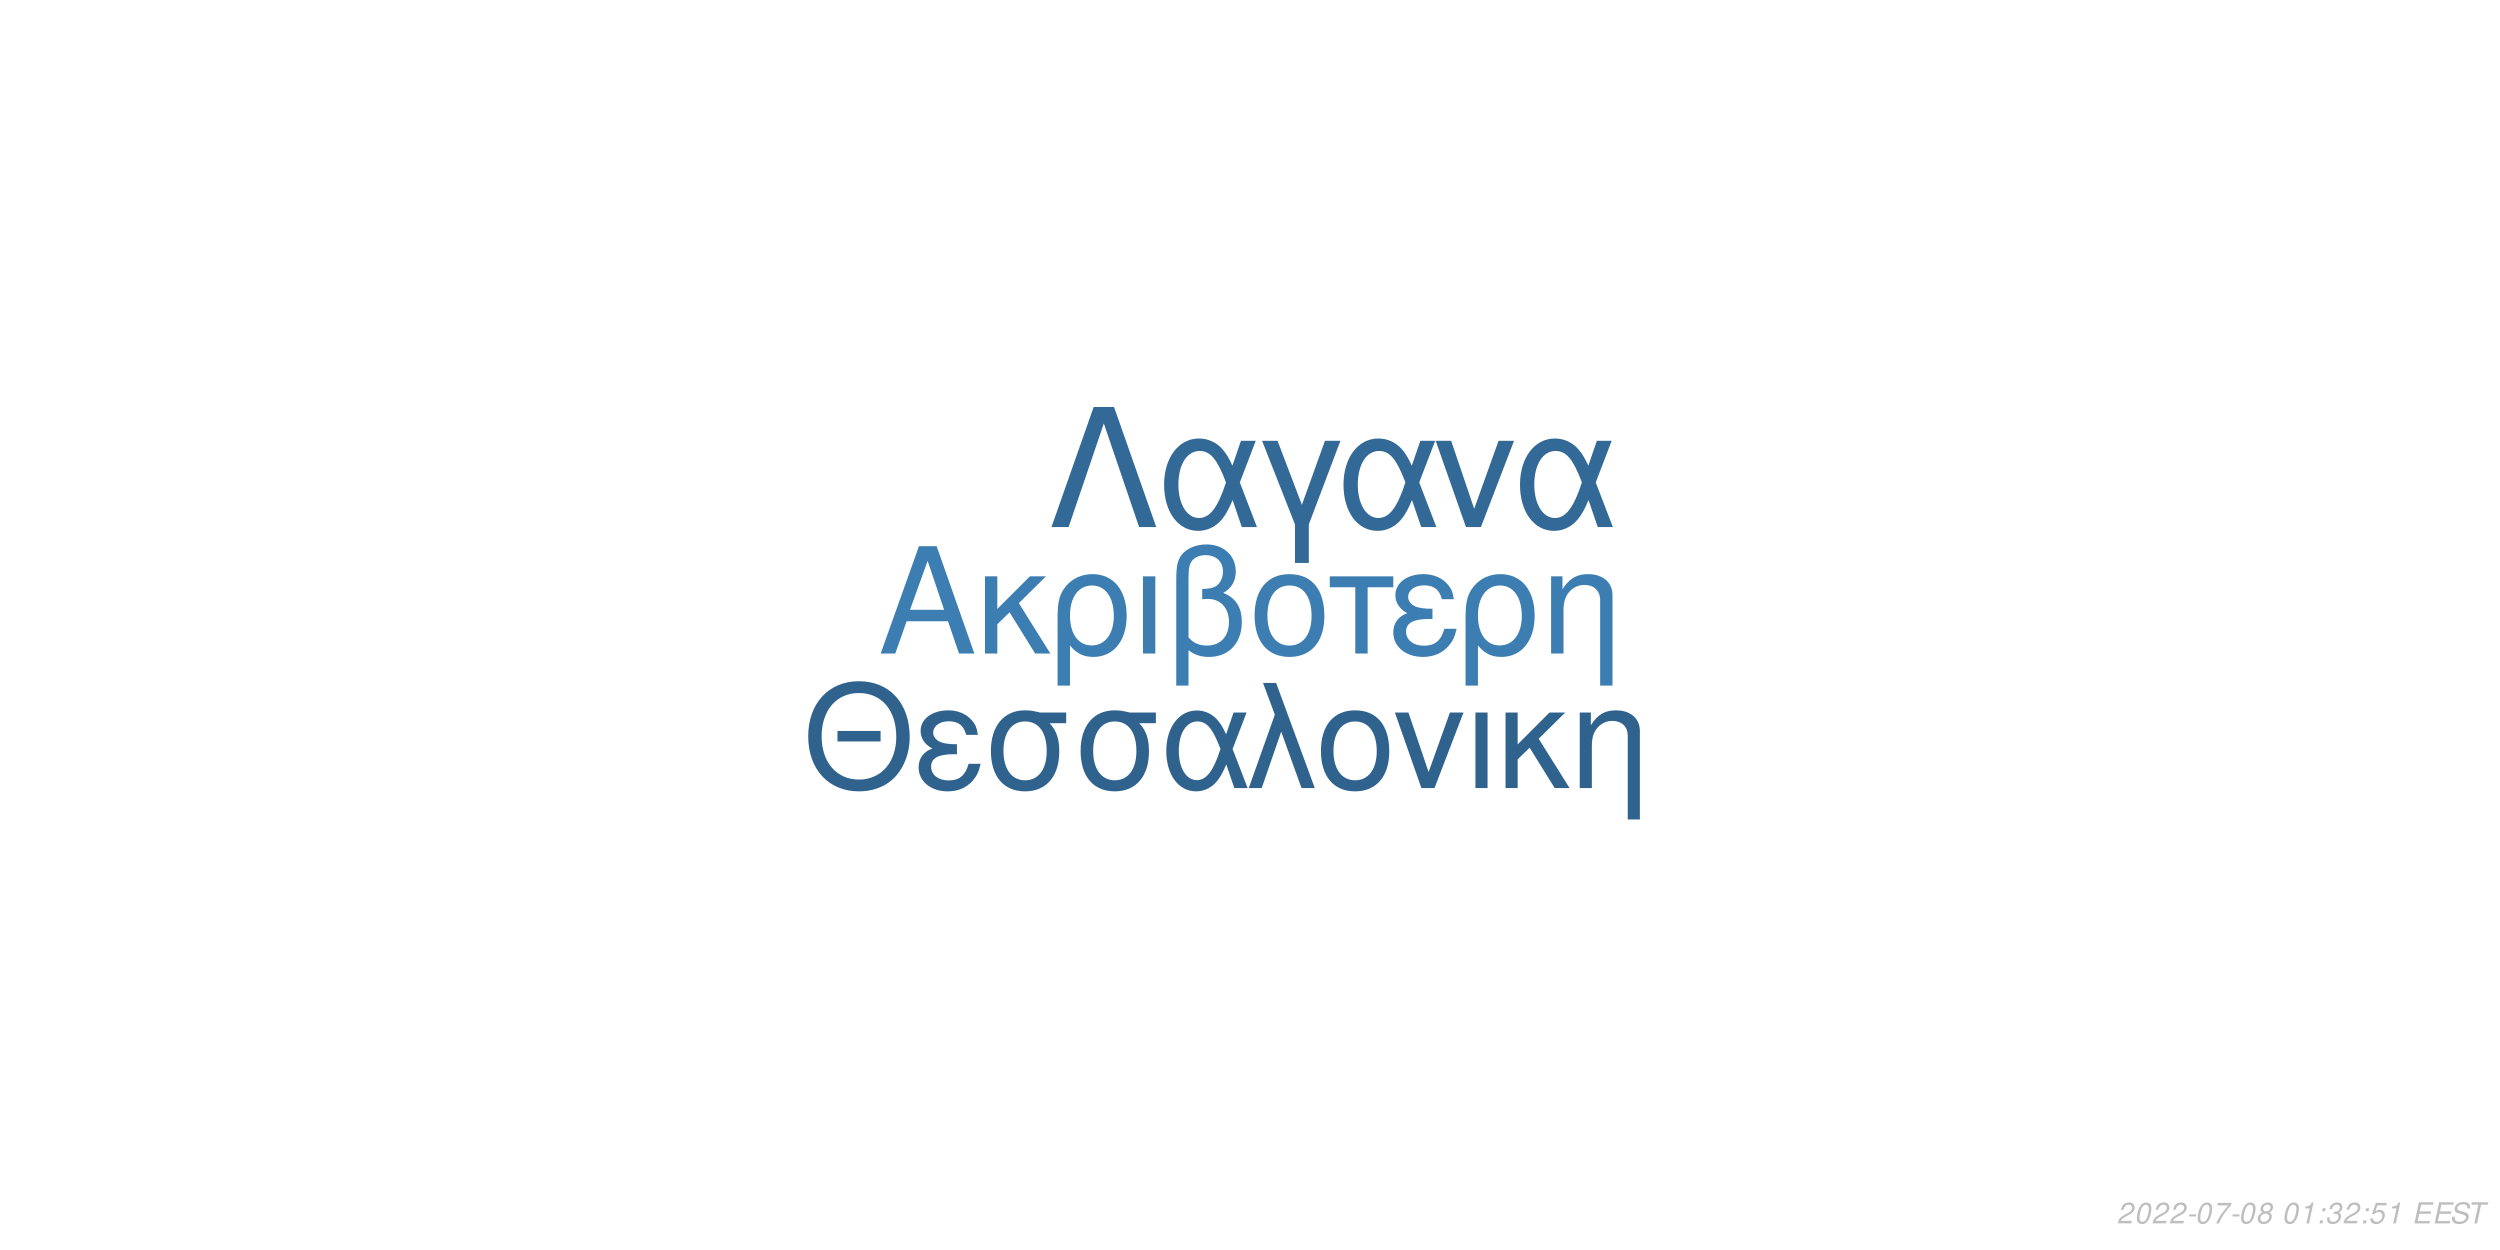
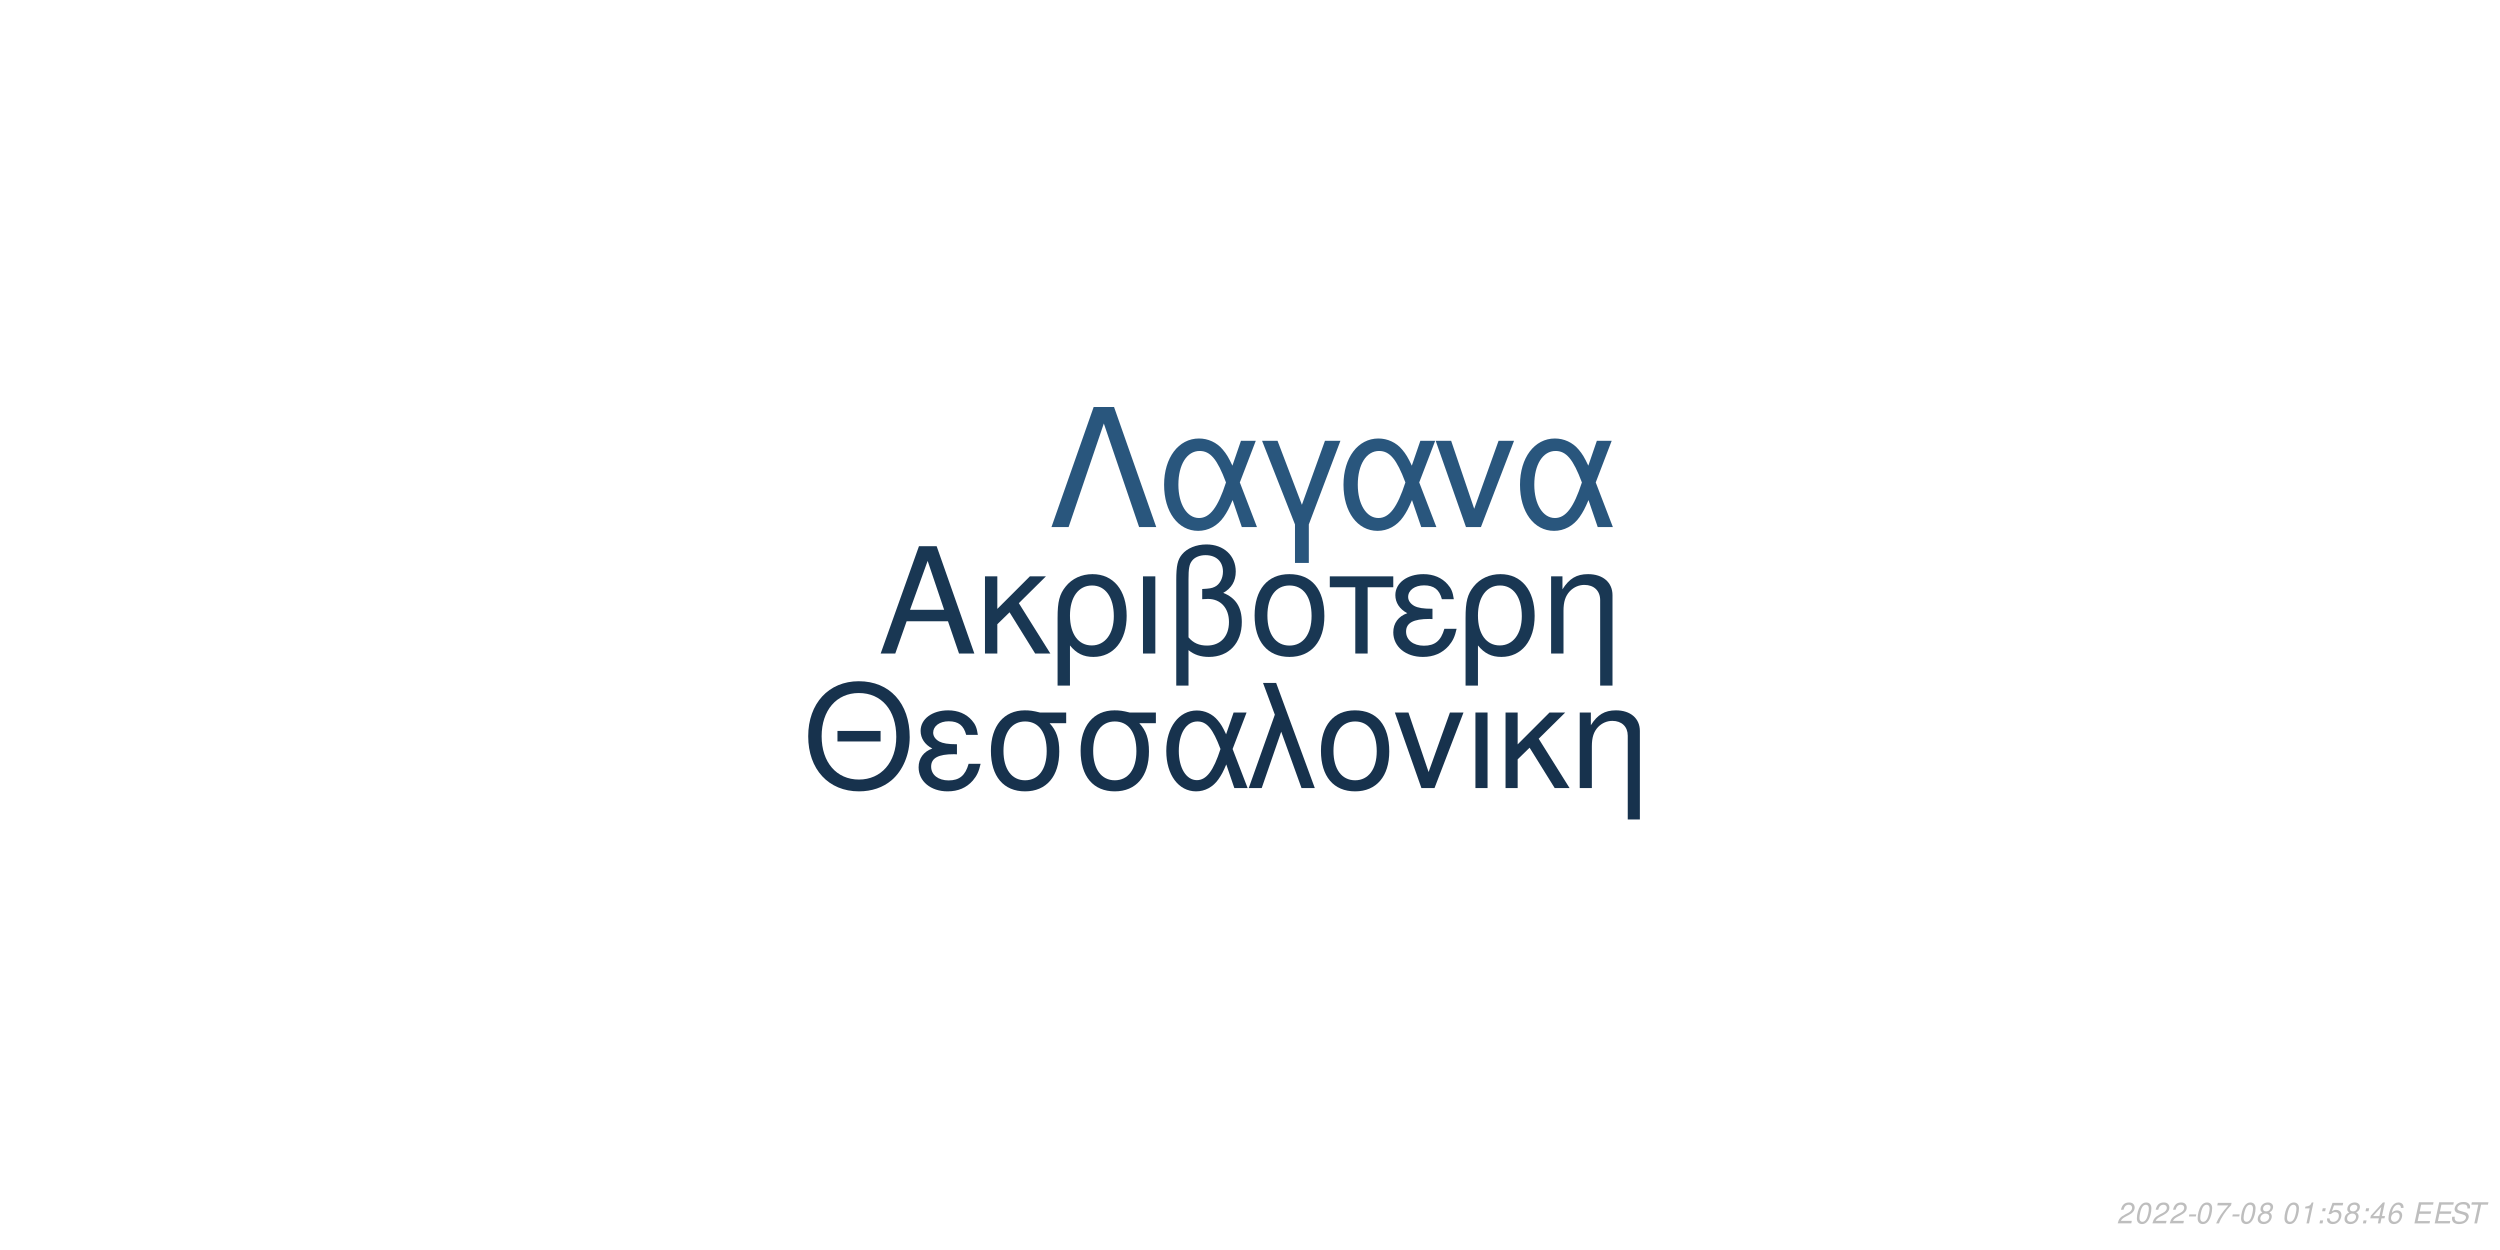
<svg xmlns="http://www.w3.org/2000/svg" xmlns:xlink="http://www.w3.org/1999/xlink" width="864pt" height="432pt" viewBox="0 0 864 432" version="1.1">
  <defs>
    <g>
      <symbol overflow="visible" id="glyph0-0">
        <path style="stroke:none;" d="" />
      </symbol>
      <symbol overflow="visible" id="glyph0-1">
        <path style="stroke:none;" d="M 24.125 -11.141 L 27.938 0 L 33.234 0 L 20.203 -37.094 L 14.094 -37.094 L 0.859 0 L 5.906 0 L 9.828 -11.141 Z M 22.797 -15.109 L 11 -15.109 L 17.094 -32.016 Z M 22.797 -15.109 " />
      </symbol>
      <symbol overflow="visible" id="glyph0-2">
        <path style="stroke:none;" d="M 7.172 -15.422 L 7.172 -26.672 L 2.906 -26.672 L 2.906 0 L 7.172 0 L 7.172 -10.125 L 11.406 -14.25 L 20.25 0 L 25.5 0 L 14.609 -17.406 L 23.969 -26.672 L 18.422 -26.672 Z M 7.172 -15.422 " />
      </symbol>
      <symbol overflow="visible" id="glyph0-3">
        <path style="stroke:none;" d="M 3 11.094 L 7.281 11.094 L 7.281 -2.797 C 9.516 -0.047 11.953 1.172 15.375 1.172 C 22.344 1.172 26.875 -4.422 26.875 -13.031 C 26.875 -21.891 22.297 -27.438 15.062 -27.438 C 11.297 -27.438 7.984 -25.906 5.797 -23.156 C 3.672 -20.516 3 -17.969 3 -12.359 Z M 14.906 -23.516 C 19.547 -23.516 22.438 -19.438 22.438 -12.922 C 22.438 -6.812 19.391 -2.797 14.812 -2.797 C 10.172 -2.797 7.281 -6.766 7.281 -13.125 C 7.281 -19.484 10.234 -23.516 14.906 -23.516 Z M 14.906 -23.516 " />
      </symbol>
      <symbol overflow="visible" id="glyph0-4">
        <path style="stroke:none;" d="M 3.516 0 L 7.781 0 L 7.781 -26.672 L 3.516 -26.672 Z M 3.516 0 " />
      </symbol>
      <symbol overflow="visible" id="glyph0-5">
        <path style="stroke:none;" d="M 4.016 11.094 L 8.25 11.094 L 8.25 -1.172 C 10.172 0.406 12.422 1.172 15.312 1.172 C 22.188 1.172 26.672 -3.609 26.672 -10.891 C 26.672 -15.984 24.578 -19.234 20.25 -20.969 C 23.109 -22.547 24.578 -25.031 24.578 -28.344 C 24.578 -33.844 20.406 -37.703 14.453 -37.703 C 10.938 -37.703 7.734 -36.391 6 -34.25 C 4.484 -32.422 4.016 -30.328 4.016 -25.391 Z M 8.25 -25.656 C 8.25 -29.359 8.5 -30.844 9.469 -32.062 C 10.375 -33.281 12.156 -34 14.094 -34 C 17.812 -34 20.156 -31.812 20.156 -28.297 C 20.156 -25.953 18.984 -23.812 17.297 -23.047 C 16.281 -22.547 15.469 -22.438 12.984 -22.297 L 12.984 -18.781 C 13.734 -18.828 14.344 -18.875 14.969 -18.875 C 19.344 -18.875 22.234 -15.719 22.234 -10.891 C 22.234 -5.906 19.281 -2.75 14.656 -2.75 C 11.953 -2.75 9.922 -3.609 8.25 -5.594 Z M 8.25 -25.656 " />
      </symbol>
      <symbol overflow="visible" id="glyph0-6">
        <path style="stroke:none;" d="M 14.094 -27.438 C 6.562 -27.438 2.094 -22.094 2.094 -13.125 C 2.094 -4.125 6.562 1.172 14.141 1.172 C 21.672 1.172 26.203 -4.172 26.203 -12.922 C 26.203 -22.188 21.828 -27.438 14.094 -27.438 Z M 14.141 -23.516 C 18.938 -23.516 21.781 -19.594 21.781 -12.984 C 21.781 -6.672 18.828 -2.75 14.141 -2.75 C 9.422 -2.75 6.516 -6.672 6.516 -13.125 C 6.516 -19.594 9.422 -23.516 14.141 -23.516 Z M 14.141 -23.516 " />
      </symbol>
      <symbol overflow="visible" id="glyph0-7">
        <path style="stroke:none;" d="M 7.891 0 L 12.156 0 L 12.156 -22.906 L 21.016 -22.906 L 21.016 -26.672 L -0.922 -26.672 L -0.922 -22.906 L 7.891 -22.906 Z M 7.891 0 " />
      </symbol>
      <symbol overflow="visible" id="glyph0-8">
        <path style="stroke:none;" d="M 14.562 -15.469 C 11.344 -15.469 9.562 -15.781 8.297 -16.438 C 6.922 -17.203 6.156 -18.328 6.156 -19.547 C 6.156 -21.891 8.453 -23.562 11.656 -23.562 C 15.062 -23.562 16.953 -22.094 17.812 -18.781 L 21.938 -18.781 C 21.578 -21.266 21.062 -22.5 19.797 -23.922 C 17.812 -26.203 14.906 -27.438 11.453 -27.438 C 5.797 -27.438 1.734 -24.375 1.734 -20.203 C 1.734 -17.609 3.156 -15.375 5.859 -13.938 C 2.797 -12.875 1.016 -10.484 1.016 -7.328 C 1.016 -2.391 5.297 1.172 11.25 1.172 C 14.969 1.172 17.906 -0.109 20.156 -2.641 C 21.578 -4.328 22.297 -5.797 22.906 -8.547 L 18.672 -8.547 C 17.5 -4.422 15.422 -2.703 11.609 -2.703 C 7.938 -2.703 5.438 -4.688 5.438 -7.578 C 5.438 -10.578 7.938 -11.953 13.484 -11.953 C 13.641 -11.953 14.094 -11.953 14.562 -11.906 Z M 14.562 -15.469 " />
      </symbol>
      <symbol overflow="visible" id="glyph0-9">
        <path style="stroke:none;" d="M 3.562 -26.672 L 3.562 0 L 7.844 0 L 7.844 -14.703 C 7.844 -17.906 8.5 -19.891 10.031 -21.531 C 11.406 -22.953 13.188 -23.719 15.062 -23.719 C 18.375 -23.719 20.516 -21.672 20.516 -18.469 L 20.516 11.094 L 24.781 11.094 L 24.781 -20.156 C 24.781 -24.578 21.469 -27.438 16.328 -27.438 C 12.359 -27.438 9.828 -25.906 7.484 -22.188 L 7.484 -26.672 Z M 3.562 -26.672 " />
      </symbol>
      <symbol overflow="visible" id="glyph1-0">
        <path style="stroke:none;" d="" />
      </symbol>
      <symbol overflow="visible" id="glyph1-1">
        <path style="stroke:none;" d="M 26.859 -19.734 L 11.953 -19.734 L 11.953 -16.094 L 26.859 -16.094 Z M 19.328 -36.922 C 8.922 -36.922 1.844 -29.25 1.844 -17.891 C 1.844 -6.484 8.875 1.141 19.391 1.141 C 23.812 1.141 27.703 -0.203 30.641 -2.688 C 34.578 -6.031 36.922 -11.656 36.922 -17.594 C 36.922 -29.297 30 -36.922 19.328 -36.922 Z M 19.328 -32.844 C 27.203 -32.844 32.281 -26.906 32.281 -17.688 C 32.281 -8.922 27.062 -2.938 19.391 -2.938 C 11.609 -2.938 6.484 -8.922 6.484 -17.891 C 6.484 -26.859 11.609 -32.844 19.328 -32.844 Z M 19.328 -32.844 " />
      </symbol>
      <symbol overflow="visible" id="glyph1-2">
        <path style="stroke:none;" d="M 14.25 -15.141 C 11.109 -15.141 9.375 -15.453 8.125 -16.094 C 6.781 -16.844 6.031 -17.938 6.031 -19.141 C 6.031 -21.422 8.266 -23.078 11.406 -23.078 C 14.75 -23.078 16.594 -21.625 17.438 -18.391 L 21.469 -18.391 C 21.125 -20.828 20.625 -22.031 19.391 -23.422 C 17.438 -25.656 14.594 -26.859 11.219 -26.859 C 5.688 -26.859 1.688 -23.875 1.688 -19.781 C 1.688 -17.234 3.094 -15.047 5.734 -13.656 C 2.734 -12.609 1 -10.266 1 -7.172 C 1 -2.344 5.188 1.141 11.016 1.141 C 14.656 1.141 17.547 -0.094 19.734 -2.594 C 21.125 -4.234 21.828 -5.688 22.422 -8.375 L 18.281 -8.375 C 17.141 -4.328 15.094 -2.641 11.359 -2.641 C 7.766 -2.641 5.328 -4.578 5.328 -7.422 C 5.328 -10.359 7.766 -11.703 13.203 -11.703 C 13.359 -11.703 13.797 -11.703 14.25 -11.656 Z M 14.25 -15.141 " />
      </symbol>
      <symbol overflow="visible" id="glyph1-3">
        <path style="stroke:none;" d="M 29 -26.109 L 19.938 -26.109 C 17.594 -26.703 16.438 -26.859 14.703 -26.859 C 7.469 -26.859 2.984 -21.469 2.984 -12.859 C 2.984 -4.031 7.375 1.141 14.797 1.141 C 22.172 1.141 26.609 -4.078 26.609 -12.656 C 26.609 -17.047 25.656 -19.828 23.266 -22.422 L 29 -22.422 Z M 14.797 -23.016 C 19.531 -23.016 22.266 -19.234 22.266 -12.75 C 22.266 -6.531 19.438 -2.688 14.797 -2.688 C 10.172 -2.688 7.328 -6.531 7.328 -12.859 C 7.328 -19.188 10.172 -23.016 14.797 -23.016 Z M 14.797 -23.016 " />
      </symbol>
      <symbol overflow="visible" id="glyph1-4">
        <path style="stroke:none;" d="M 29.344 -26.109 L 24.859 -26.109 L 22.266 -18.578 C 21.125 -21.031 20.484 -22.125 19.328 -23.469 C 17.547 -25.609 14.906 -26.812 12.156 -26.812 C 5.984 -26.812 1.594 -20.984 1.594 -12.812 C 1.594 -4.578 5.828 1.141 11.906 1.141 C 14.953 1.141 17.734 -0.344 19.625 -3.047 C 20.672 -4.531 21.281 -5.688 22.328 -8.172 L 25.109 0 L 29.703 0 L 24.516 -13.5 Z M 20.328 -13.5 C 17.891 -5.922 15.453 -2.734 12.156 -2.734 C 8.516 -2.734 5.922 -6.922 5.922 -12.812 C 5.922 -18.938 8.516 -23.016 12.359 -23.016 C 15.594 -23.016 17.688 -20.531 20.328 -13.5 Z M 20.328 -13.5 " />
      </symbol>
      <symbol overflow="visible" id="glyph1-5">
        <path style="stroke:none;" d="M 1.094 0 L 5.578 0 L 12.312 -19.484 L 19.328 0 L 23.922 0 L 10.562 -36.328 L 6.031 -36.328 L 10.109 -25.359 Z M 1.094 0 " />
      </symbol>
      <symbol overflow="visible" id="glyph1-6">
        <path style="stroke:none;" d="M 13.797 -26.859 C 6.422 -26.859 2.047 -21.625 2.047 -12.859 C 2.047 -4.031 6.422 1.141 13.859 1.141 C 21.234 1.141 25.656 -4.078 25.656 -12.656 C 25.656 -21.719 21.375 -26.859 13.797 -26.859 Z M 13.859 -23.016 C 18.531 -23.016 21.328 -19.188 21.328 -12.703 C 21.328 -6.531 18.438 -2.688 13.859 -2.688 C 9.219 -2.688 6.375 -6.531 6.375 -12.859 C 6.375 -19.188 9.219 -23.016 13.859 -23.016 Z M 13.859 -23.016 " />
      </symbol>
      <symbol overflow="visible" id="glyph1-7">
        <path style="stroke:none;" d="M 14.297 0 L 24.312 -26.109 L 19.625 -26.109 L 12.25 -5.531 L 5.281 -26.109 L 0.594 -26.109 L 9.766 0 Z M 14.297 0 " />
      </symbol>
      <symbol overflow="visible" id="glyph1-8">
        <path style="stroke:none;" d="M 3.438 0 L 7.625 0 L 7.625 -26.109 L 3.438 -26.109 Z M 3.438 0 " />
      </symbol>
      <symbol overflow="visible" id="glyph1-9">
        <path style="stroke:none;" d="M 7.031 -15.094 L 7.031 -26.109 L 2.844 -26.109 L 2.844 0 L 7.031 0 L 7.031 -9.922 L 11.156 -13.953 L 19.828 0 L 24.969 0 L 14.297 -17.047 L 23.469 -26.109 L 18.031 -26.109 Z M 7.031 -15.094 " />
      </symbol>
      <symbol overflow="visible" id="glyph1-10">
        <path style="stroke:none;" d="M 3.484 -26.109 L 3.484 0 L 7.672 0 L 7.672 -14.406 C 7.672 -17.547 8.328 -19.484 9.812 -21.078 C 11.156 -22.469 12.906 -23.219 14.75 -23.219 C 17.984 -23.219 20.078 -21.234 20.078 -18.094 L 20.078 10.859 L 24.266 10.859 L 24.266 -19.734 C 24.266 -24.062 21.031 -26.859 16 -26.859 C 12.109 -26.859 9.609 -25.359 7.328 -21.719 L 7.328 -26.109 Z M 3.484 -26.109 " />
      </symbol>
      <symbol overflow="visible" id="glyph2-0">
        <path style="stroke:none;" d="" />
      </symbol>
      <symbol overflow="visible" id="glyph2-1">
        <path style="stroke:none;" d="M 22.531 -41.484 L 15.484 -41.484 L 0.906 0 L 6.828 0 L 19 -35.797 L 31.188 0 L 37.109 0 Z M 22.531 -41.484 " />
      </symbol>
      <symbol overflow="visible" id="glyph2-2">
        <path style="stroke:none;" d="M 33.516 -29.812 L 28.391 -29.812 L 25.438 -21.219 C 24.125 -24.016 23.391 -25.266 22.078 -26.797 C 20.031 -29.25 17.016 -30.609 13.891 -30.609 C 6.828 -30.609 1.828 -23.953 1.828 -14.625 C 1.828 -5.234 6.656 1.312 13.594 1.312 C 17.078 1.312 20.266 -0.391 22.422 -3.469 C 23.609 -5.172 24.297 -6.484 25.5 -9.328 L 28.688 0 L 33.922 0 L 28 -15.422 Z M 23.219 -15.422 C 20.422 -6.766 17.641 -3.125 13.891 -3.125 C 9.734 -3.125 6.766 -7.906 6.766 -14.625 C 6.766 -21.625 9.734 -26.297 14.109 -26.297 C 17.812 -26.297 20.203 -23.453 23.219 -15.422 Z M 23.219 -15.422 " />
      </symbol>
      <symbol overflow="visible" id="glyph2-3">
        <path style="stroke:none;" d="M 12.062 12.406 L 16.844 12.406 L 16.844 -0.906 L 27.766 -29.812 L 22.422 -29.812 L 14.453 -7.688 L 6.031 -29.812 L 0.688 -29.812 L 12.062 -0.906 Z M 12.062 12.406 " />
      </symbol>
      <symbol overflow="visible" id="glyph2-4">
        <path style="stroke:none;" d="M 16.328 0 L 27.766 -29.812 L 22.422 -29.812 L 14 -6.312 L 6.031 -29.812 L 0.688 -29.812 L 11.156 0 Z M 16.328 0 " />
      </symbol>
      <symbol overflow="visible" id="glyph3-0">
        <path style="stroke:none;" d="" />
      </symbol>
      <symbol overflow="visible" id="glyph3-1">
        <path style="stroke:none;" d="M 5.234 -0.875 L 1.469 -0.875 C 1.641 -1.375 2.203 -1.891 3.109 -2.344 L 4.234 -2.938 C 5.562 -3.625 6.219 -4.469 6.219 -5.484 C 6.219 -5.938 6.062 -6.359 5.797 -6.656 C 5.469 -7.047 4.984 -7.234 4.312 -7.234 C 2.766 -7.234 1.891 -6.453 1.484 -4.734 L 2.375 -4.734 C 2.484 -5.188 2.609 -5.484 2.797 -5.75 C 3.094 -6.203 3.609 -6.453 4.188 -6.453 C 4.891 -6.453 5.344 -6.031 5.344 -5.375 C 5.344 -4.703 4.859 -4.094 4.016 -3.656 L 2.984 -3.125 C 1.234 -2.188 0.797 -1.656 0.344 -0.016 L 5.047 -0.016 Z M 5.234 -0.875 " />
      </symbol>
      <symbol overflow="visible" id="glyph3-2">
        <path style="stroke:none;" d="M 4.203 -7.234 C 3.375 -7.234 2.688 -6.812 2.125 -5.984 C 1.484 -5.047 0.984 -3.188 0.984 -1.734 C 0.984 -1.109 1.172 -0.562 1.484 -0.266 C 1.797 0.047 2.281 0.234 2.766 0.234 C 3.625 0.234 4.281 -0.156 4.859 -1.016 C 5.516 -1.953 6 -3.797 6 -5.266 C 6 -6.5 5.328 -7.234 4.203 -7.234 Z M 4.094 -6.453 C 4.734 -6.453 5.125 -5.984 5.125 -5.156 C 5.125 -4.203 4.781 -2.625 4.406 -1.812 C 3.984 -0.938 3.516 -0.547 2.875 -0.547 C 2.25 -0.547 1.875 -1.031 1.875 -1.828 C 1.875 -2.797 2.203 -4.344 2.594 -5.203 C 2.984 -6.047 3.453 -6.453 4.094 -6.453 Z M 4.094 -6.453 " />
      </symbol>
      <symbol overflow="visible" id="glyph3-3">
        <path style="stroke:none;" d="M 3.516 -3.125 L 1.125 -3.125 L 0.969 -2.406 L 3.359 -2.406 Z M 3.516 -3.125 " />
      </symbol>
      <symbol overflow="visible" id="glyph3-4">
        <path style="stroke:none;" d="M 6.703 -7.094 L 1.953 -7.094 L 1.766 -6.219 L 5.594 -6.219 C 3.344 -3.688 2.266 -2.109 1.375 0 L 2.344 0 C 3.031 -1.906 4.828 -4.594 6.547 -6.281 Z M 6.703 -7.094 " />
      </symbol>
      <symbol overflow="visible" id="glyph3-5">
        <path style="stroke:none;" d="M 4.766 -3.797 C 5.078 -3.969 5.234 -4.078 5.438 -4.234 C 5.812 -4.594 6.062 -5.172 6.062 -5.734 C 6.062 -6.625 5.344 -7.234 4.266 -7.234 C 2.812 -7.234 1.703 -6.219 1.703 -4.875 C 1.703 -4.406 1.875 -4.125 2.359 -3.812 C 1.297 -3.312 0.75 -2.516 0.75 -1.469 C 0.75 -0.438 1.547 0.234 2.812 0.234 C 3.656 0.234 4.359 -0.094 4.938 -0.734 C 5.359 -1.234 5.609 -1.859 5.609 -2.438 C 5.609 -3.047 5.312 -3.516 4.766 -3.797 Z M 4.109 -6.453 C 4.797 -6.453 5.188 -6.125 5.188 -5.578 C 5.188 -5.266 5.062 -4.922 4.859 -4.672 C 4.562 -4.312 4.188 -4.156 3.656 -4.156 C 2.984 -4.156 2.594 -4.453 2.594 -4.984 C 2.594 -5.859 3.203 -6.453 4.109 -6.453 Z M 3.453 -3.406 C 4.234 -3.406 4.734 -2.984 4.734 -2.312 C 4.734 -1.312 3.922 -0.547 2.875 -0.547 C 2.125 -0.547 1.625 -0.969 1.625 -1.625 C 1.625 -2.609 2.438 -3.406 3.453 -3.406 Z M 3.453 -3.406 " />
      </symbol>
      <symbol overflow="visible" id="glyph3-6">
        <path style="stroke:none;" d="" />
      </symbol>
      <symbol overflow="visible" id="glyph3-7">
        <path style="stroke:none;" d="M 3.703 -5.188 L 2.594 0 L 3.469 0 L 5.016 -7.234 L 4.438 -7.234 C 3.906 -6.156 3.688 -6.016 2.234 -5.812 L 2.109 -5.188 Z M 3.703 -5.188 " />
      </symbol>
      <symbol overflow="visible" id="glyph3-8">
        <path style="stroke:none;" d="M 2.359 -1.031 L 1.312 -1.031 L 1.094 0 L 2.141 0 Z M 3.266 -5.234 L 2.219 -5.234 L 2 -4.203 L 3.047 -4.203 Z M 3.266 -5.234 " />
      </symbol>
      <symbol overflow="visible" id="glyph3-9">
-         <path style="stroke:none;" d="M 2.922 -3.312 C 3.125 -3.344 3.234 -3.344 3.375 -3.344 C 4.203 -3.344 4.688 -3 4.688 -2.406 C 4.688 -1.312 3.906 -0.547 2.781 -0.547 C 2.047 -0.547 1.594 -0.938 1.594 -1.562 C 1.594 -1.719 1.609 -1.844 1.656 -2.094 L 0.766 -2.094 C 0.734 -1.797 0.719 -1.641 0.719 -1.469 C 0.719 -0.375 1.406 0.234 2.641 0.234 C 3.547 0.234 4.297 -0.078 4.812 -0.656 C 5.266 -1.156 5.562 -1.875 5.562 -2.547 C 5.562 -3.125 5.344 -3.453 4.797 -3.734 C 5.641 -4.234 6.016 -4.844 6.016 -5.734 C 6.016 -6.656 5.312 -7.234 4.203 -7.234 C 3.375 -7.234 2.672 -6.938 2.188 -6.375 C 1.891 -6.031 1.703 -5.641 1.516 -4.906 L 2.391 -4.906 C 2.5 -5.359 2.594 -5.594 2.734 -5.812 C 3.047 -6.234 3.516 -6.453 4.078 -6.453 C 4.734 -6.453 5.141 -6.125 5.141 -5.578 C 5.141 -5.188 5.016 -4.797 4.797 -4.547 C 4.516 -4.234 4 -4.062 3.266 -4.062 L 3.078 -4.062 Z M 2.922 -3.312 " />
+         <path style="stroke:none;" d="M 6.297 -7.094 L 2.594 -7.094 L 1.234 -3.234 L 2.047 -3.234 C 2.656 -3.766 2.938 -3.906 3.531 -3.906 C 4.328 -3.906 4.797 -3.453 4.797 -2.688 C 4.797 -1.438 3.969 -0.547 2.828 -0.547 C 2.031 -0.547 1.609 -0.938 1.578 -1.734 L 0.703 -1.734 L 0.703 -1.516 C 0.703 -0.938 0.844 -0.547 1.188 -0.266 C 1.562 0.062 2.078 0.234 2.703 0.234 C 3.656 0.234 4.391 -0.156 4.984 -0.922 C 5.422 -1.5 5.672 -2.234 5.672 -2.953 C 5.672 -4 4.938 -4.672 3.812 -4.672 C 3.328 -4.672 2.906 -4.547 2.406 -4.234 L 3.109 -6.219 L 6.109 -6.219 Z M 6.297 -7.094 " />
      </symbol>
      <symbol overflow="visible" id="glyph3-10">
-         <path style="stroke:none;" d="M 6.297 -7.094 L 2.594 -7.094 L 1.234 -3.234 L 2.047 -3.234 C 2.656 -3.766 2.938 -3.906 3.531 -3.906 C 4.328 -3.906 4.797 -3.453 4.797 -2.688 C 4.797 -1.438 3.969 -0.547 2.828 -0.547 C 2.031 -0.547 1.609 -0.938 1.578 -1.734 L 0.703 -1.734 L 0.703 -1.516 C 0.703 -0.938 0.844 -0.547 1.188 -0.266 C 1.562 0.062 2.078 0.234 2.703 0.234 C 3.656 0.234 4.391 -0.156 4.984 -0.922 C 5.422 -1.5 5.672 -2.234 5.672 -2.953 C 5.672 -4 4.938 -4.672 3.812 -4.672 C 3.328 -4.672 2.906 -4.547 2.406 -4.234 L 3.109 -6.219 L 6.109 -6.219 Z M 6.297 -7.094 " />
+         <path style="stroke:none;" d="M 3.625 -1.75 L 3.266 0 L 4.141 0 L 4.516 -1.75 L 5.562 -1.75 L 5.734 -2.531 L 4.688 -2.531 L 5.688 -7.234 L 5.016 -7.234 L 0.844 -2.672 L 0.641 -1.75 Z M 3.797 -2.531 L 1.594 -2.531 L 4.469 -5.703 Z M 3.797 -2.531 " />
      </symbol>
      <symbol overflow="visible" id="glyph3-11">
+         <path style="stroke:none;" d="M 6.125 -5.344 L 6.141 -5.625 C 6.141 -6.609 5.453 -7.234 4.391 -7.234 C 3.438 -7.234 2.641 -6.719 2.016 -5.703 C 1.422 -4.781 0.938 -2.953 0.938 -1.688 C 0.938 -0.516 1.688 0.234 2.859 0.234 C 3.703 0.234 4.438 -0.156 5 -0.875 C 5.406 -1.422 5.672 -2.156 5.672 -2.766 C 5.672 -3.812 4.969 -4.5 3.906 -4.5 C 3.234 -4.5 2.672 -4.234 2.094 -3.625 C 2.406 -5.375 3.234 -6.453 4.25 -6.453 C 4.703 -6.453 5.062 -6.234 5.172 -5.844 C 5.203 -5.719 5.234 -5.578 5.25 -5.344 Z M 3.656 -3.734 C 4.344 -3.734 4.797 -3.281 4.797 -2.625 C 4.797 -1.469 3.984 -0.547 2.984 -0.547 C 2.297 -0.547 1.812 -1.047 1.812 -1.766 C 1.812 -2.859 2.625 -3.734 3.656 -3.734 Z M 3.656 -3.734 " />
+       </symbol>
+       <symbol overflow="visible" id="glyph3-12">
        <path style="stroke:none;" d="M 2.547 -3.312 L 6.5 -3.312 L 6.688 -4.141 L 2.719 -4.141 L 3.219 -6.469 L 7.344 -6.469 L 7.516 -7.297 L 2.453 -7.297 L 0.906 0 L 6.125 0 L 6.297 -0.812 L 2.016 -0.812 Z M 2.547 -3.312 " />
      </symbol>
-       <symbol overflow="visible" id="glyph3-12">
+       <symbol overflow="visible" id="glyph3-13">
        <path style="stroke:none;" d="M 7.062 -5.156 C 7.125 -5.438 7.141 -5.562 7.141 -5.703 C 7.141 -6.156 6.938 -6.594 6.594 -6.891 C 6.188 -7.25 5.656 -7.406 4.875 -7.406 C 3.844 -7.406 3.047 -7.125 2.5 -6.562 C 2.094 -6.141 1.781 -5.438 1.781 -4.922 C 1.781 -4.297 2.219 -3.766 2.891 -3.562 L 4.594 -3.094 C 5.406 -2.859 5.734 -2.578 5.734 -2.094 C 5.734 -1.781 5.547 -1.406 5.266 -1.141 C 4.844 -0.766 4.266 -0.578 3.453 -0.578 C 2.328 -0.578 1.812 -0.984 1.812 -1.906 C 1.812 -2.047 1.812 -2.125 1.844 -2.312 L 0.984 -2.312 C 0.906 -2.062 0.891 -1.906 0.891 -1.688 C 0.891 -0.484 1.797 0.234 3.297 0.234 C 4.359 0.234 5.234 -0.062 5.812 -0.609 C 6.344 -1.078 6.688 -1.797 6.688 -2.375 C 6.688 -2.641 6.609 -2.906 6.453 -3.156 C 6.234 -3.5 5.938 -3.703 5.469 -3.828 L 3.75 -4.312 C 2.984 -4.547 2.734 -4.734 2.734 -5.188 C 2.734 -5.547 2.875 -5.844 3.188 -6.109 C 3.547 -6.438 4.031 -6.594 4.703 -6.594 C 5.266 -6.594 5.688 -6.484 5.906 -6.297 C 6.094 -6.125 6.219 -5.797 6.219 -5.516 C 6.219 -5.422 6.203 -5.344 6.188 -5.156 Z M 7.062 -5.156 " />
      </symbol>
-       <symbol overflow="visible" id="glyph3-13">
+       <symbol overflow="visible" id="glyph3-14">
        <path style="stroke:none;" d="M 4.938 -6.469 L 7.312 -6.469 L 7.484 -7.297 L 1.75 -7.297 L 1.578 -6.469 L 3.984 -6.469 L 2.609 0 L 3.547 0 Z M 4.938 -6.469 " />
      </symbol>
    </g>
  </defs>
  <g id="surface1">
    <rect x="0" y="0" width="864" height="432" style="fill:rgb(100%,100%,100%);fill-opacity:1;stroke:none;" />
-     <g style="fill:rgb(23.529%,49.02%,69.804%);fill-opacity:1;">
+     <g style="fill:rgb(9.804%,21.569%,32.549%);fill-opacity:1;">
      <use xlink:href="#glyph0-1" x="303.5" y="225.861" />
      <use xlink:href="#glyph0-2" x="337.5" y="225.861" />
      <use xlink:href="#glyph0-3" x="362.5" y="225.861" />
      <use xlink:href="#glyph0-4" x="391.5" y="225.861" />
      <use xlink:href="#glyph0-5" x="402.5" y="225.861" />
      <use xlink:href="#glyph0-6" x="431.5" y="225.861" />
      <use xlink:href="#glyph0-7" x="460.5" y="225.861" />
      <use xlink:href="#glyph0-8" x="480.5" y="225.861" />
      <use xlink:href="#glyph0-3" x="503.5" y="225.861" />
      <use xlink:href="#glyph0-9" x="532.5" y="225.861" />
    </g>
-     <g style="fill:rgb(18.431%,38.824%,55.686%);fill-opacity:1;">
+     <g style="fill:rgb(9.02%,19.608%,30.196%);fill-opacity:1;">
      <use xlink:href="#glyph1-1" x="277.473" y="272.354" />
      <use xlink:href="#glyph1-2" x="316.473" y="272.354" />
      <use xlink:href="#glyph1-3" x="339.473" y="272.354" />
      <use xlink:href="#glyph1-3" x="370.473" y="272.354" />
      <use xlink:href="#glyph1-4" x="401.473" y="272.354" />
      <use xlink:href="#glyph1-5" x="430.473" y="272.354" />
      <use xlink:href="#glyph1-6" x="454.473" y="272.354" />
      <use xlink:href="#glyph1-7" x="481.473" y="272.354" />
      <use xlink:href="#glyph1-8" x="506.473" y="272.354" />
      <use xlink:href="#glyph1-9" x="517.473" y="272.354" />
      <use xlink:href="#glyph1-10" x="542.473" y="272.354" />
    </g>
-     <g style="fill:rgb(19.608%,41.176%,59.216%);fill-opacity:1;">
+     <g style="fill:rgb(16.078%,33.725%,49.02%);fill-opacity:1;">
      <use xlink:href="#glyph2-1" x="362.484" y="182.152" />
      <use xlink:href="#glyph2-2" x="400.484" y="182.152" />
      <use xlink:href="#glyph2-3" x="435.484" y="182.152" />
      <use xlink:href="#glyph2-2" x="462.484" y="182.152" />
      <use xlink:href="#glyph2-4" x="495.484" y="182.152" />
      <use xlink:href="#glyph2-2" x="523.484" y="182.152" />
    </g>
    <g style="fill:rgb(74.51%,74.51%,74.51%);fill-opacity:1;">
      <use xlink:href="#glyph3-1" x="731.52" y="422.81" />
      <use xlink:href="#glyph3-2" x="737.52" y="422.81" />
      <use xlink:href="#glyph3-1" x="743.52" y="422.81" />
      <use xlink:href="#glyph3-1" x="749.52" y="422.81" />
      <use xlink:href="#glyph3-3" x="755.52" y="422.81" />
      <use xlink:href="#glyph3-2" x="758.52" y="422.81" />
      <use xlink:href="#glyph3-4" x="764.52" y="422.81" />
      <use xlink:href="#glyph3-3" x="770.52" y="422.81" />
      <use xlink:href="#glyph3-2" x="773.52" y="422.81" />
      <use xlink:href="#glyph3-5" x="779.52" y="422.81" />
      <use xlink:href="#glyph3-6" x="785.52" y="422.81" />
      <use xlink:href="#glyph3-2" x="788.52" y="422.81" />
      <use xlink:href="#glyph3-7" x="794.52" y="422.81" />
      <use xlink:href="#glyph3-8" x="800.52" y="422.81" />
      <use xlink:href="#glyph3-9" x="803.52" y="422.81" />
-       <use xlink:href="#glyph3-1" x="809.52" y="422.81" />
+       <use xlink:href="#glyph3-5" x="809.52" y="422.81" />
      <use xlink:href="#glyph3-8" x="815.52" y="422.81" />
      <use xlink:href="#glyph3-10" x="818.52" y="422.81" />
-       <use xlink:href="#glyph3-7" x="824.52" y="422.81" />
+       <use xlink:href="#glyph3-11" x="824.52" y="422.81" />
      <use xlink:href="#glyph3-6" x="830.52" y="422.81" />
-       <use xlink:href="#glyph3-11" x="833.52" y="422.81" />
-       <use xlink:href="#glyph3-11" x="840.52" y="422.81" />
-       <use xlink:href="#glyph3-12" x="846.52" y="422.81" />
-       <use xlink:href="#glyph3-13" x="852.52" y="422.81" />
+       <use xlink:href="#glyph3-12" x="833.52" y="422.81" />
+       <use xlink:href="#glyph3-12" x="840.52" y="422.81" />
+       <use xlink:href="#glyph3-13" x="846.52" y="422.81" />
+       <use xlink:href="#glyph3-14" x="852.52" y="422.81" />
    </g>
  </g>
</svg>
